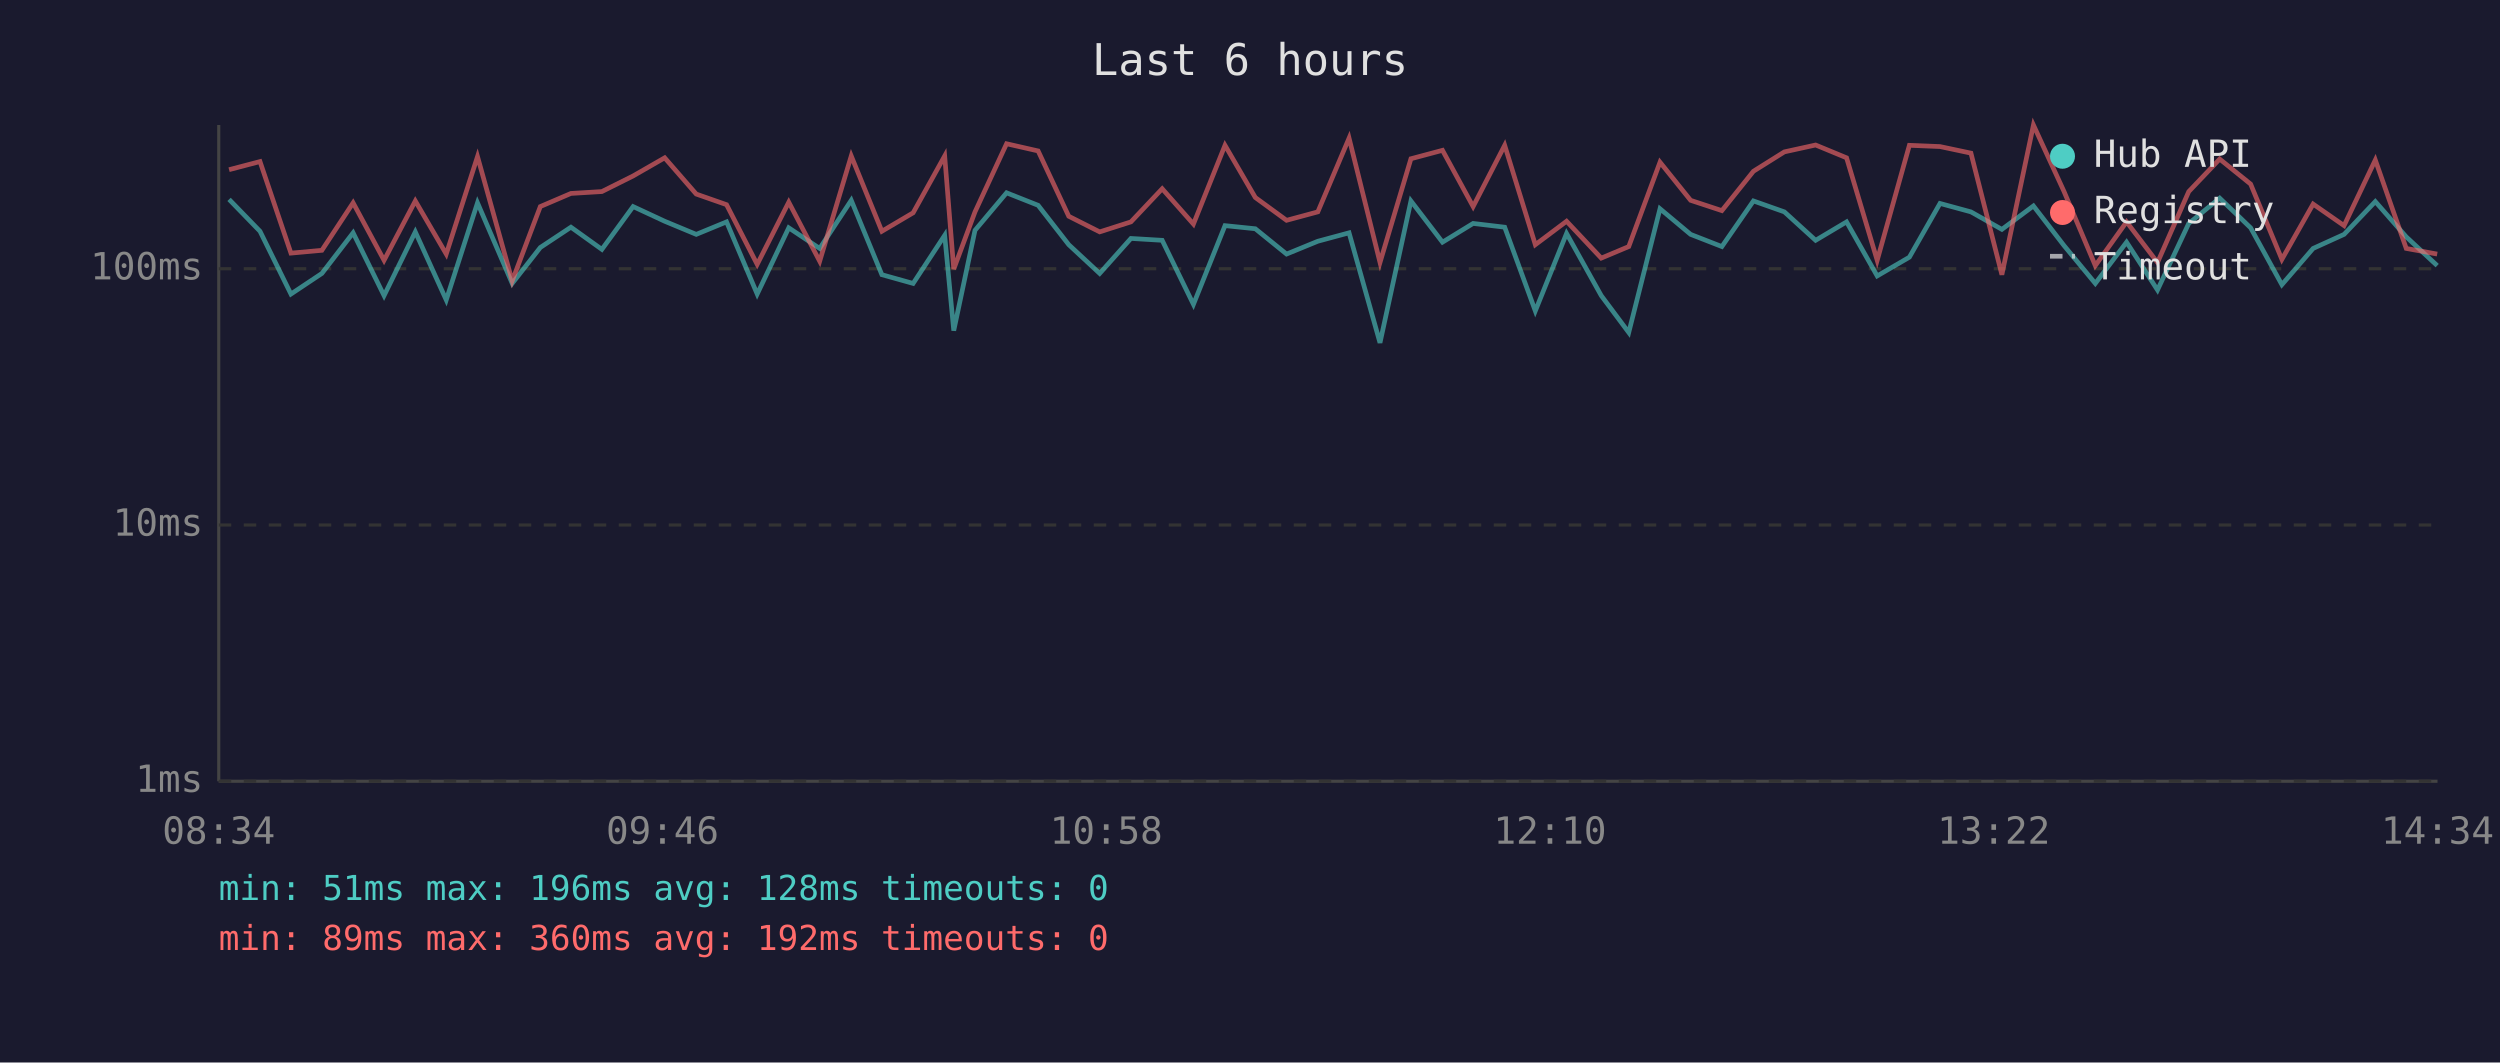
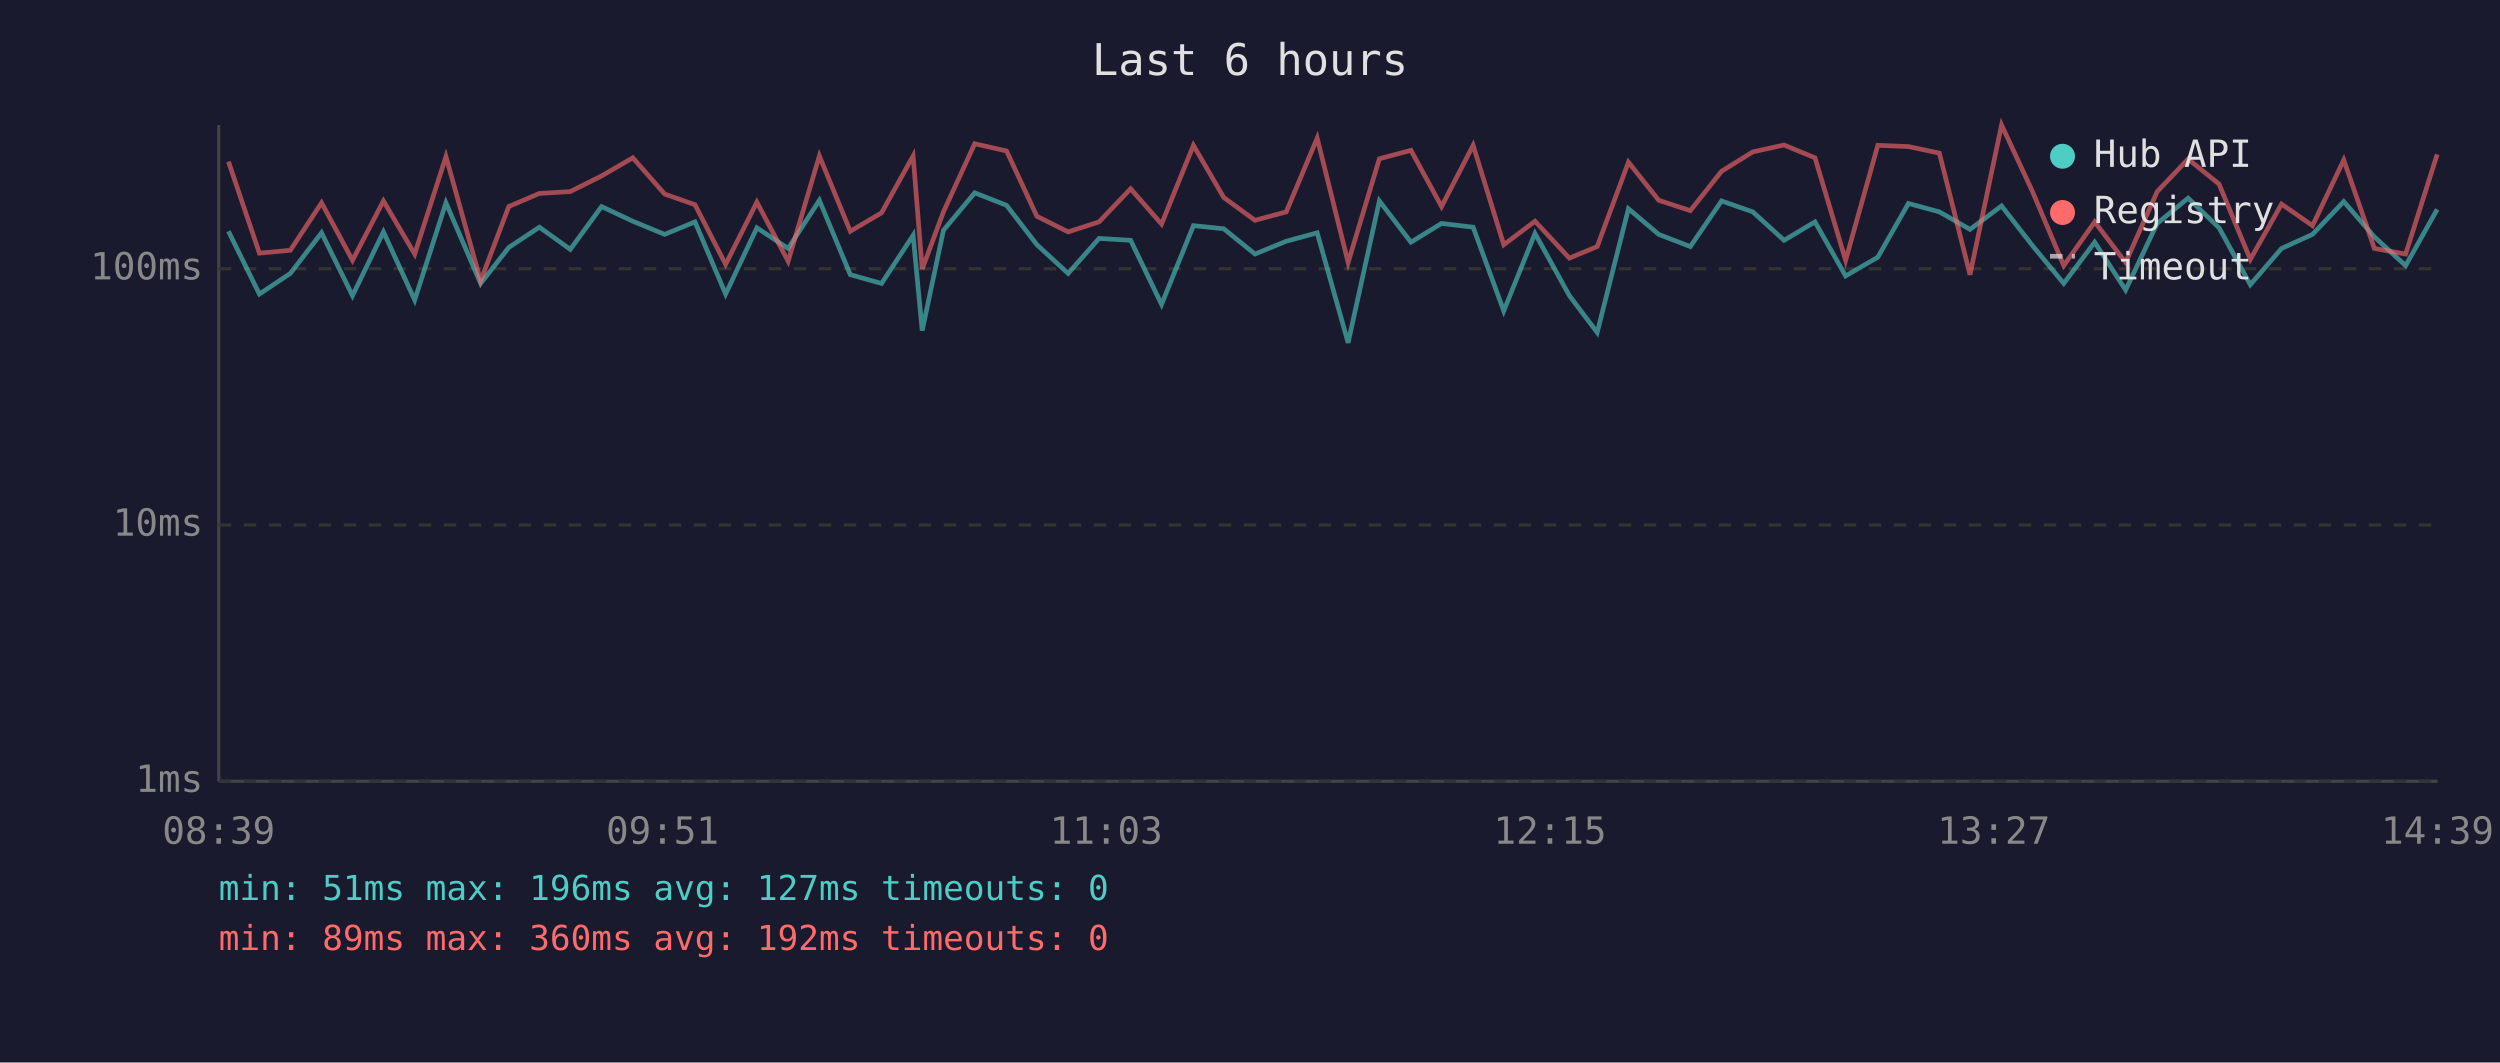
<svg xmlns="http://www.w3.org/2000/svg" viewBox="0 0 800 340" font-family="monospace" font-size="12">
  <rect width="800" height="340" fill="#1a1a2e" />
  <text x="400" y="24" fill="#e0e0e0" font-size="14" text-anchor="middle">Last 6 hours</text>
  <line x1="70" y1="40" x2="70" y2="250" stroke="#444" stroke-width="1" />
  <line x1="70" y1="250" x2="780" y2="250" stroke="#444" stroke-width="1" />
  <line x1="70" y1="250" x2="780" y2="250" stroke="#333" stroke-width="1" stroke-dasharray="4" />
  <text x="65" y="250" fill="#888" text-anchor="end" dominant-baseline="middle">1ms</text>
  <line x1="70" y1="168" x2="780" y2="168" stroke="#333" stroke-width="1" stroke-dasharray="4" />
  <text x="65" y="168" fill="#888" text-anchor="end" dominant-baseline="middle">10ms</text>
  <line x1="70" y1="86" x2="780" y2="86" stroke="#333" stroke-width="1" stroke-dasharray="4" />
  <text x="65" y="86" fill="#888" text-anchor="end" dominant-baseline="middle">100ms</text>
-   <text x="70" y="270" fill="#888" text-anchor="middle">08:34</text>
-   <text x="212" y="270" fill="#888" text-anchor="middle">09:46</text>
-   <text x="354" y="270" fill="#888" text-anchor="middle">10:58</text>
-   <text x="496" y="270" fill="#888" text-anchor="middle">12:10</text>
-   <text x="638" y="270" fill="#888" text-anchor="middle">13:22</text>
-   <text x="780" y="270" fill="#888" text-anchor="middle">14:34</text>
-   <polyline points="73.3,63.8 83.2,74.0 93.1,94.1 103.0,87.5 113.0,74.5 122.9,94.6 132.9,74.2 142.8,96.0 152.8,64.9 163.9,90.7 172.9,79.2 182.7,72.7 192.6,79.8 202.6,66.1 212.7,70.8 222.8,75.0 232.5,71.0 242.3,94.1 252.4,72.9 262.3,79.5 272.4,64.1 282.2,87.9 292.2,90.7 302.3,75.3 305.2,105.8 312.0,73.7 322.1,61.7 332.2,65.7 342.0,78.3 351.9,87.5 361.9,76.3 371.9,76.9 381.9,97.4 392.0,72.2 401.7,73.2 411.7,81.3 421.7,77.2 431.7,74.5 441.6,109.7 451.5,64.3 461.6,77.5 471.4,71.5 481.5,72.7 491.3,99.5 501.3,74.7 512.4,94.6 521.2,106.4 531.2,66.8 541.0,75.0 551.0,78.9 561.1,64.3 571.0,67.8 581.0,76.9 590.9,71.0 600.7,88.3 611.0,82.3 620.8,65.1 630.7,67.8 640.6,73.4 650.7,65.9 660.5,78.6 670.5,90.7 680.5,77.5 690.4,92.8 700.4,71.5 710.3,63.4 720.2,72.9 730.2,91.1 740.2,79.5 750.1,75.0 760.1,64.5 770.0,75.8 779.9,85.0" fill="none" stroke="#4ecdc4" stroke-width="1.5" opacity="0.6" />
-   <polyline points="73.3,54.3 83.2,51.7 93.1,81.0 103.0,80.1 113.0,64.9 122.9,83.3 132.9,64.3 142.8,81.3 152.8,50.1 163.9,89.9 172.9,66.1 182.7,61.9 192.6,61.3 202.6,56.3 212.7,50.5 222.8,62.1 232.5,65.5 242.3,84.6 252.4,64.7 262.3,83.6 272.4,49.9 282.2,74.0 292.2,68.1 302.3,49.9 305.2,86.1 312.0,67.8 322.1,46.0 332.2,48.3 342.0,69.2 351.9,74.2 361.9,71.0 371.9,60.4 381.9,71.7 392.0,46.5 401.7,63.2 411.7,70.5 421.7,67.8 431.7,44.2 441.6,84.0 451.5,50.8 461.6,48.1 471.4,66.1 481.5,46.5 491.3,78.3 501.3,70.8 512.4,82.6 521.2,78.9 531.2,51.9 541.0,64.1 551.0,67.4 561.1,54.8 571.0,48.6 581.0,46.4 590.9,50.5 600.7,83.3 611.0,46.5 620.8,46.9 630.7,49.0 640.6,87.9 650.7,40.0 660.5,61.3 670.5,85.0 680.5,71.0 690.4,84.0 700.4,61.3 710.3,50.9 720.2,58.9 730.2,83.0 740.2,65.3 750.1,72.2 760.1,51.2 770.0,79.5 779.9,81.3" fill="none" stroke="#ff6b6b" stroke-width="1.5" opacity="0.6" />
+   <text x="70" y="270" fill="#888" text-anchor="middle">08:39</text>
+   <text x="212" y="270" fill="#888" text-anchor="middle">09:51</text>
+   <text x="354" y="270" fill="#888" text-anchor="middle">11:03</text>
+   <text x="496" y="270" fill="#888" text-anchor="middle">12:15</text>
+   <text x="638" y="270" fill="#888" text-anchor="middle">13:27</text>
+   <text x="780" y="270" fill="#888" text-anchor="middle">14:39</text>
+   <polyline points="73.1,74.0 83.0,94.1 92.9,87.5 102.9,74.5 112.8,94.6 122.7,74.2 132.7,96.0 142.7,64.9 153.8,90.7 162.8,79.2 172.6,72.7 182.5,79.8 192.5,66.1 202.5,70.8 212.7,75.0 222.4,71.0 232.2,94.1 242.2,72.9 252.2,79.5 262.2,64.1 272.1,87.9 282.1,90.7 292.2,75.3 295.1,105.8 301.9,73.7 311.9,61.7 322.1,65.7 331.8,78.3 341.8,87.5 351.7,76.3 361.8,76.9 371.7,97.4 381.9,72.2 391.6,73.2 401.6,81.3 411.6,77.2 421.5,74.5 431.4,109.7 441.4,64.3 451.5,77.5 461.3,71.5 471.4,72.7 481.2,99.5 491.2,74.7 502.2,94.6 511.1,106.4 521.1,66.8 530.8,75.0 540.9,78.9 550.9,64.3 560.9,67.8 570.9,76.9 580.8,71.0 590.6,88.3 600.9,82.3 610.7,65.1 620.6,67.8 630.4,73.4 640.5,65.9 650.4,78.6 660.4,90.7 670.3,77.5 680.2,92.8 690.3,71.5 700.2,63.4 710.1,72.9 720.1,91.1 730.1,79.5 740.0,75.0 750.0,64.5 759.8,75.8 769.8,85.0 779.9,67.0" fill="none" stroke="#4ecdc4" stroke-width="1.5" opacity="0.6" />
+   <polyline points="73.1,51.7 83.0,81.0 92.9,80.1 102.9,64.9 112.8,83.3 122.7,64.3 132.7,81.3 142.7,50.1 153.8,89.9 162.8,66.1 172.6,61.9 182.5,61.3 192.5,56.3 202.5,50.5 212.7,62.1 222.4,65.5 232.2,84.6 242.2,64.7 252.2,83.6 262.2,49.9 272.1,74.0 282.1,68.1 292.2,49.9 295.1,86.1 301.9,67.8 311.9,46.0 322.1,48.3 331.8,69.2 341.8,74.2 351.7,71.0 361.8,60.4 371.7,71.7 381.9,46.5 391.6,63.2 401.6,70.5 411.6,67.8 421.5,44.2 431.4,84.0 441.4,50.8 451.5,48.1 461.3,66.1 471.4,46.5 481.2,78.3 491.2,70.8 502.2,82.6 511.1,78.9 521.1,51.9 530.8,64.1 540.9,67.4 550.9,54.8 560.9,48.6 570.9,46.4 580.8,50.5 590.6,83.3 600.9,46.5 610.7,46.9 620.6,49.0 630.4,87.9 640.5,40.0 650.4,61.3 660.4,85.0 670.3,71.0 680.2,84.0 690.3,61.3 700.2,50.9 710.1,58.9 720.1,83.0 730.1,65.3 740.0,72.2 750.0,51.2 759.8,79.5 769.8,81.3 779.9,49.4" fill="none" stroke="#ff6b6b" stroke-width="1.5" opacity="0.6" />
  <circle cx="660" cy="50" r="4" fill="#4ecdc4" />
  <text x="670" y="50" fill="#e0e0e0" dominant-baseline="middle">Hub API</text>
  <circle cx="660" cy="68" r="4" fill="#ff6b6b" />
  <text x="670" y="68" fill="#e0e0e0" dominant-baseline="middle">Registry</text>
  <line x1="656" y1="82" x2="664" y2="82" stroke="#e0e0e0" stroke-width="1.5" stroke-dasharray="4,3" opacity="0.7" />
  <text x="670" y="86" fill="#e0e0e0" dominant-baseline="middle">Timeout</text>
-   <text x="70" y="288" fill="#4ecdc4" font-size="11">min: 51ms  max: 196ms  avg: 128ms  timeouts: 0</text>
+   <text x="70" y="288" fill="#4ecdc4" font-size="11">min: 51ms  max: 196ms  avg: 127ms  timeouts: 0</text>
  <text x="70" y="304" fill="#ff6b6b" font-size="11">min: 89ms  max: 360ms  avg: 192ms  timeouts: 0</text>
</svg>
